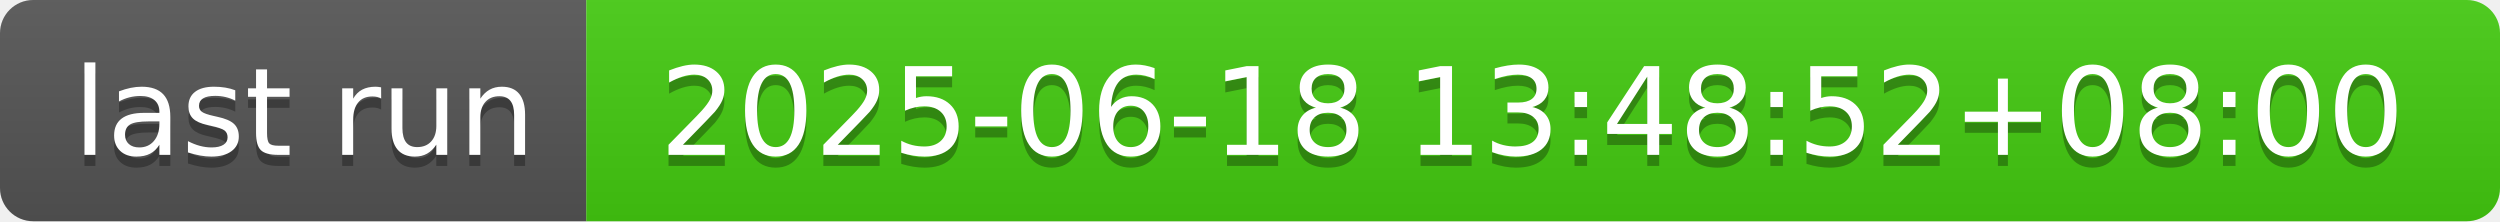
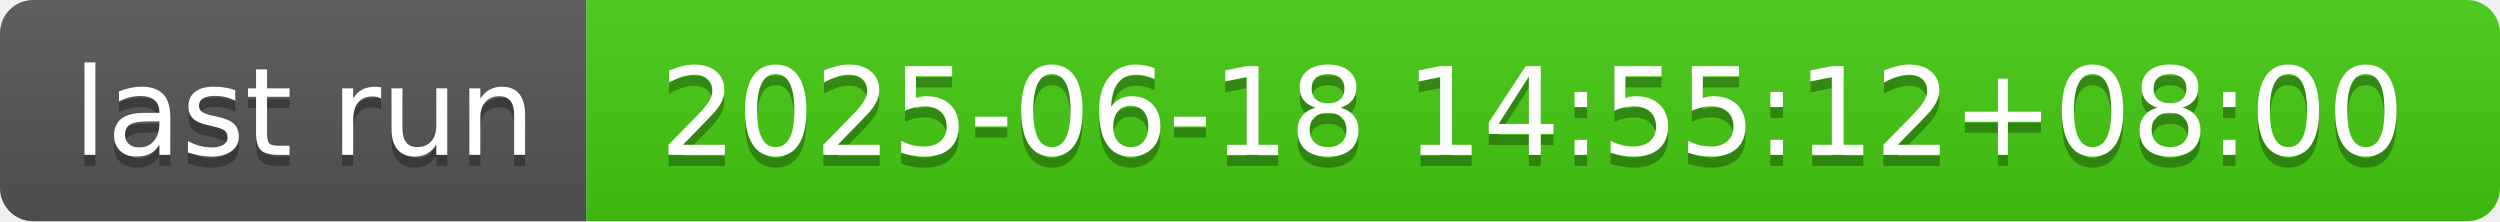
- <svg xmlns="http://www.w3.org/2000/svg" width="226" height="20" role="img" aria-label="last run: 2025-06-18 13:48:52+08:00">
+ <svg xmlns="http://www.w3.org/2000/svg" width="226" height="20" role="img" aria-label="last run: 2025-06-18 14:55:12+08:00">
  <linearGradient id="s" x2="0" y2="100%">
    <stop offset="0" stop-color="#bbb" stop-opacity=".1" />
    <stop offset="1" stop-opacity=".1" />
  </linearGradient>
  <clipPath id="r">
    <rect width="226" height="20" rx="3" fill="#fff" />
  </clipPath>
  <g clip-path="url(#r)">
    <rect width="53" height="20" fill="#555" />
    <rect x="53" width="173" height="20" fill="#4c1" />
    <rect width="226" height="20" fill="url(#s)" />
  </g>
  <g fill="#fff" text-anchor="middle" font-family="Verdana,Geneva,DejaVu Sans,sans-serif" text-rendering="geometricPrecision" font-size="110">
    <text aria-hidden="true" x="275" y="150" fill="#010101" fill-opacity=".3" transform="scale(.1)" textLength="430">last run</text>
    <text x="275" y="140" transform="scale(.1)" fill="#fff" textLength="430">last run</text>
-     <text aria-hidden="true" x="1385" y="150" fill="#010101" fill-opacity=".3" transform="scale(.1)" textLength="1630">2025-06-18 13:48:52+08:00</text>
-     <text x="1385" y="140" transform="scale(.1)" fill="#fff" textLength="1630">2025-06-18 13:48:52+08:00</text>
+     <text aria-hidden="true" x="1385" y="150" fill="#010101" fill-opacity=".3" transform="scale(.1)" textLength="1630">2025-06-18 14:55:12+08:00</text>
+     <text x="1385" y="140" transform="scale(.1)" fill="#fff" textLength="1630">2025-06-18 14:55:12+08:00</text>
  </g>
</svg>
